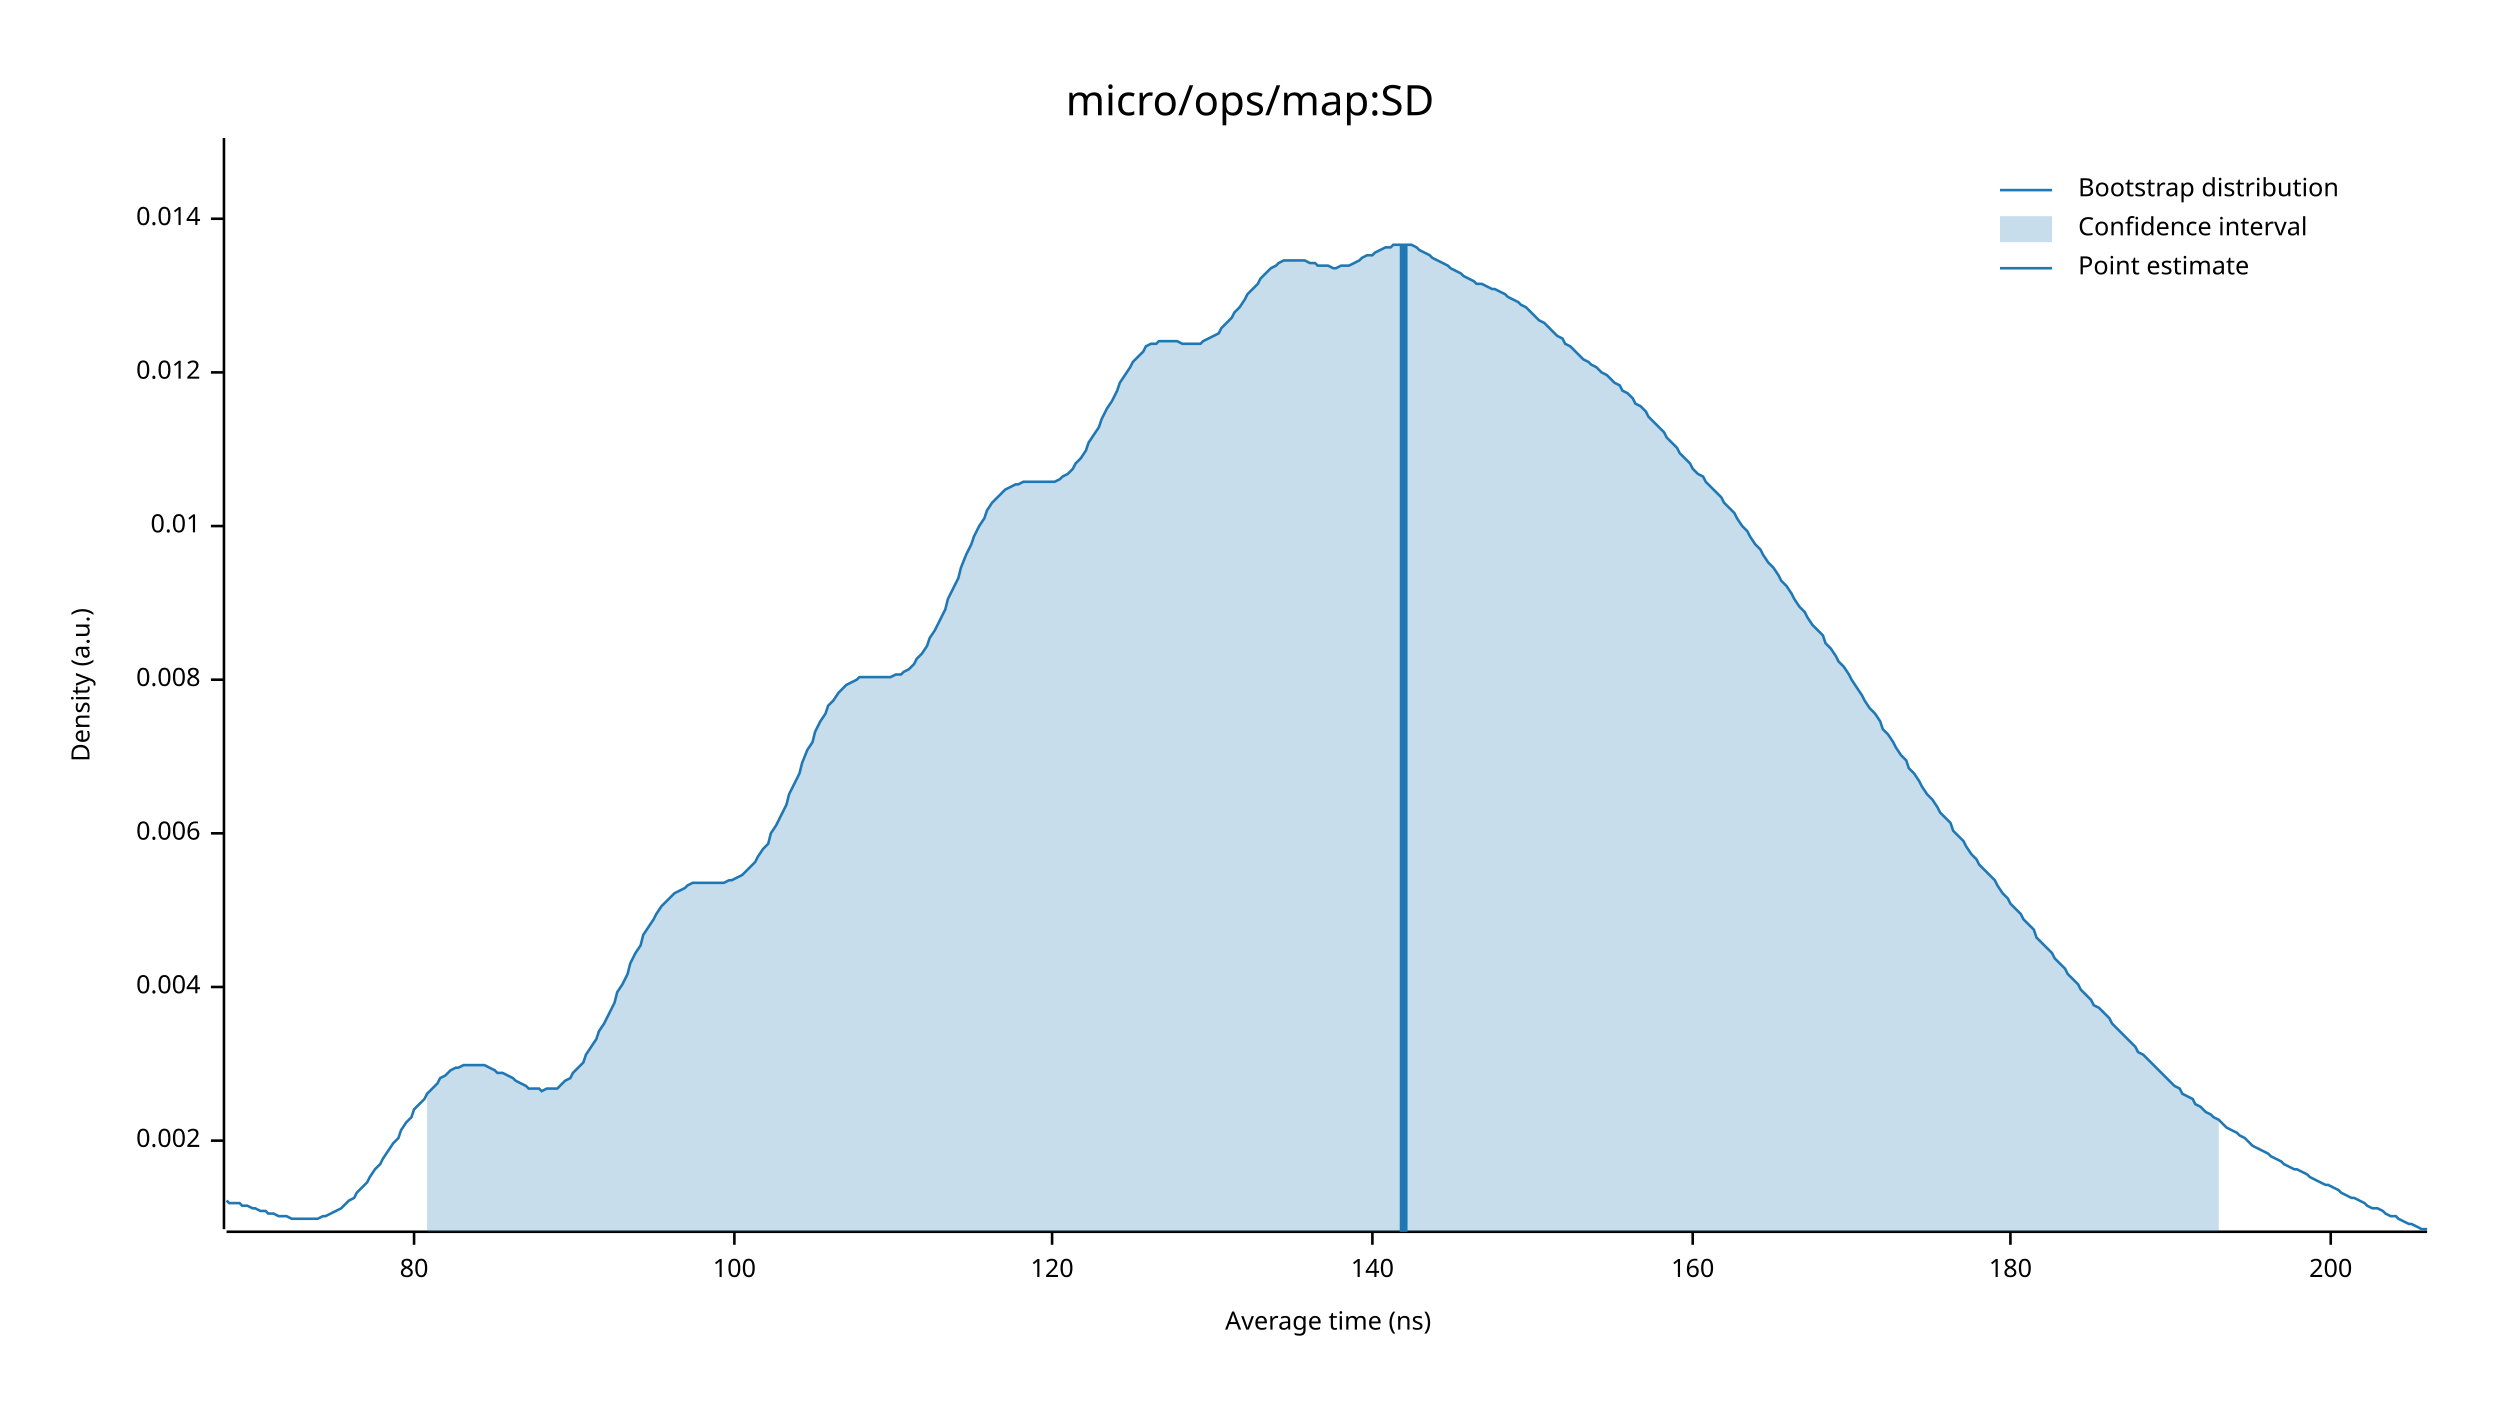
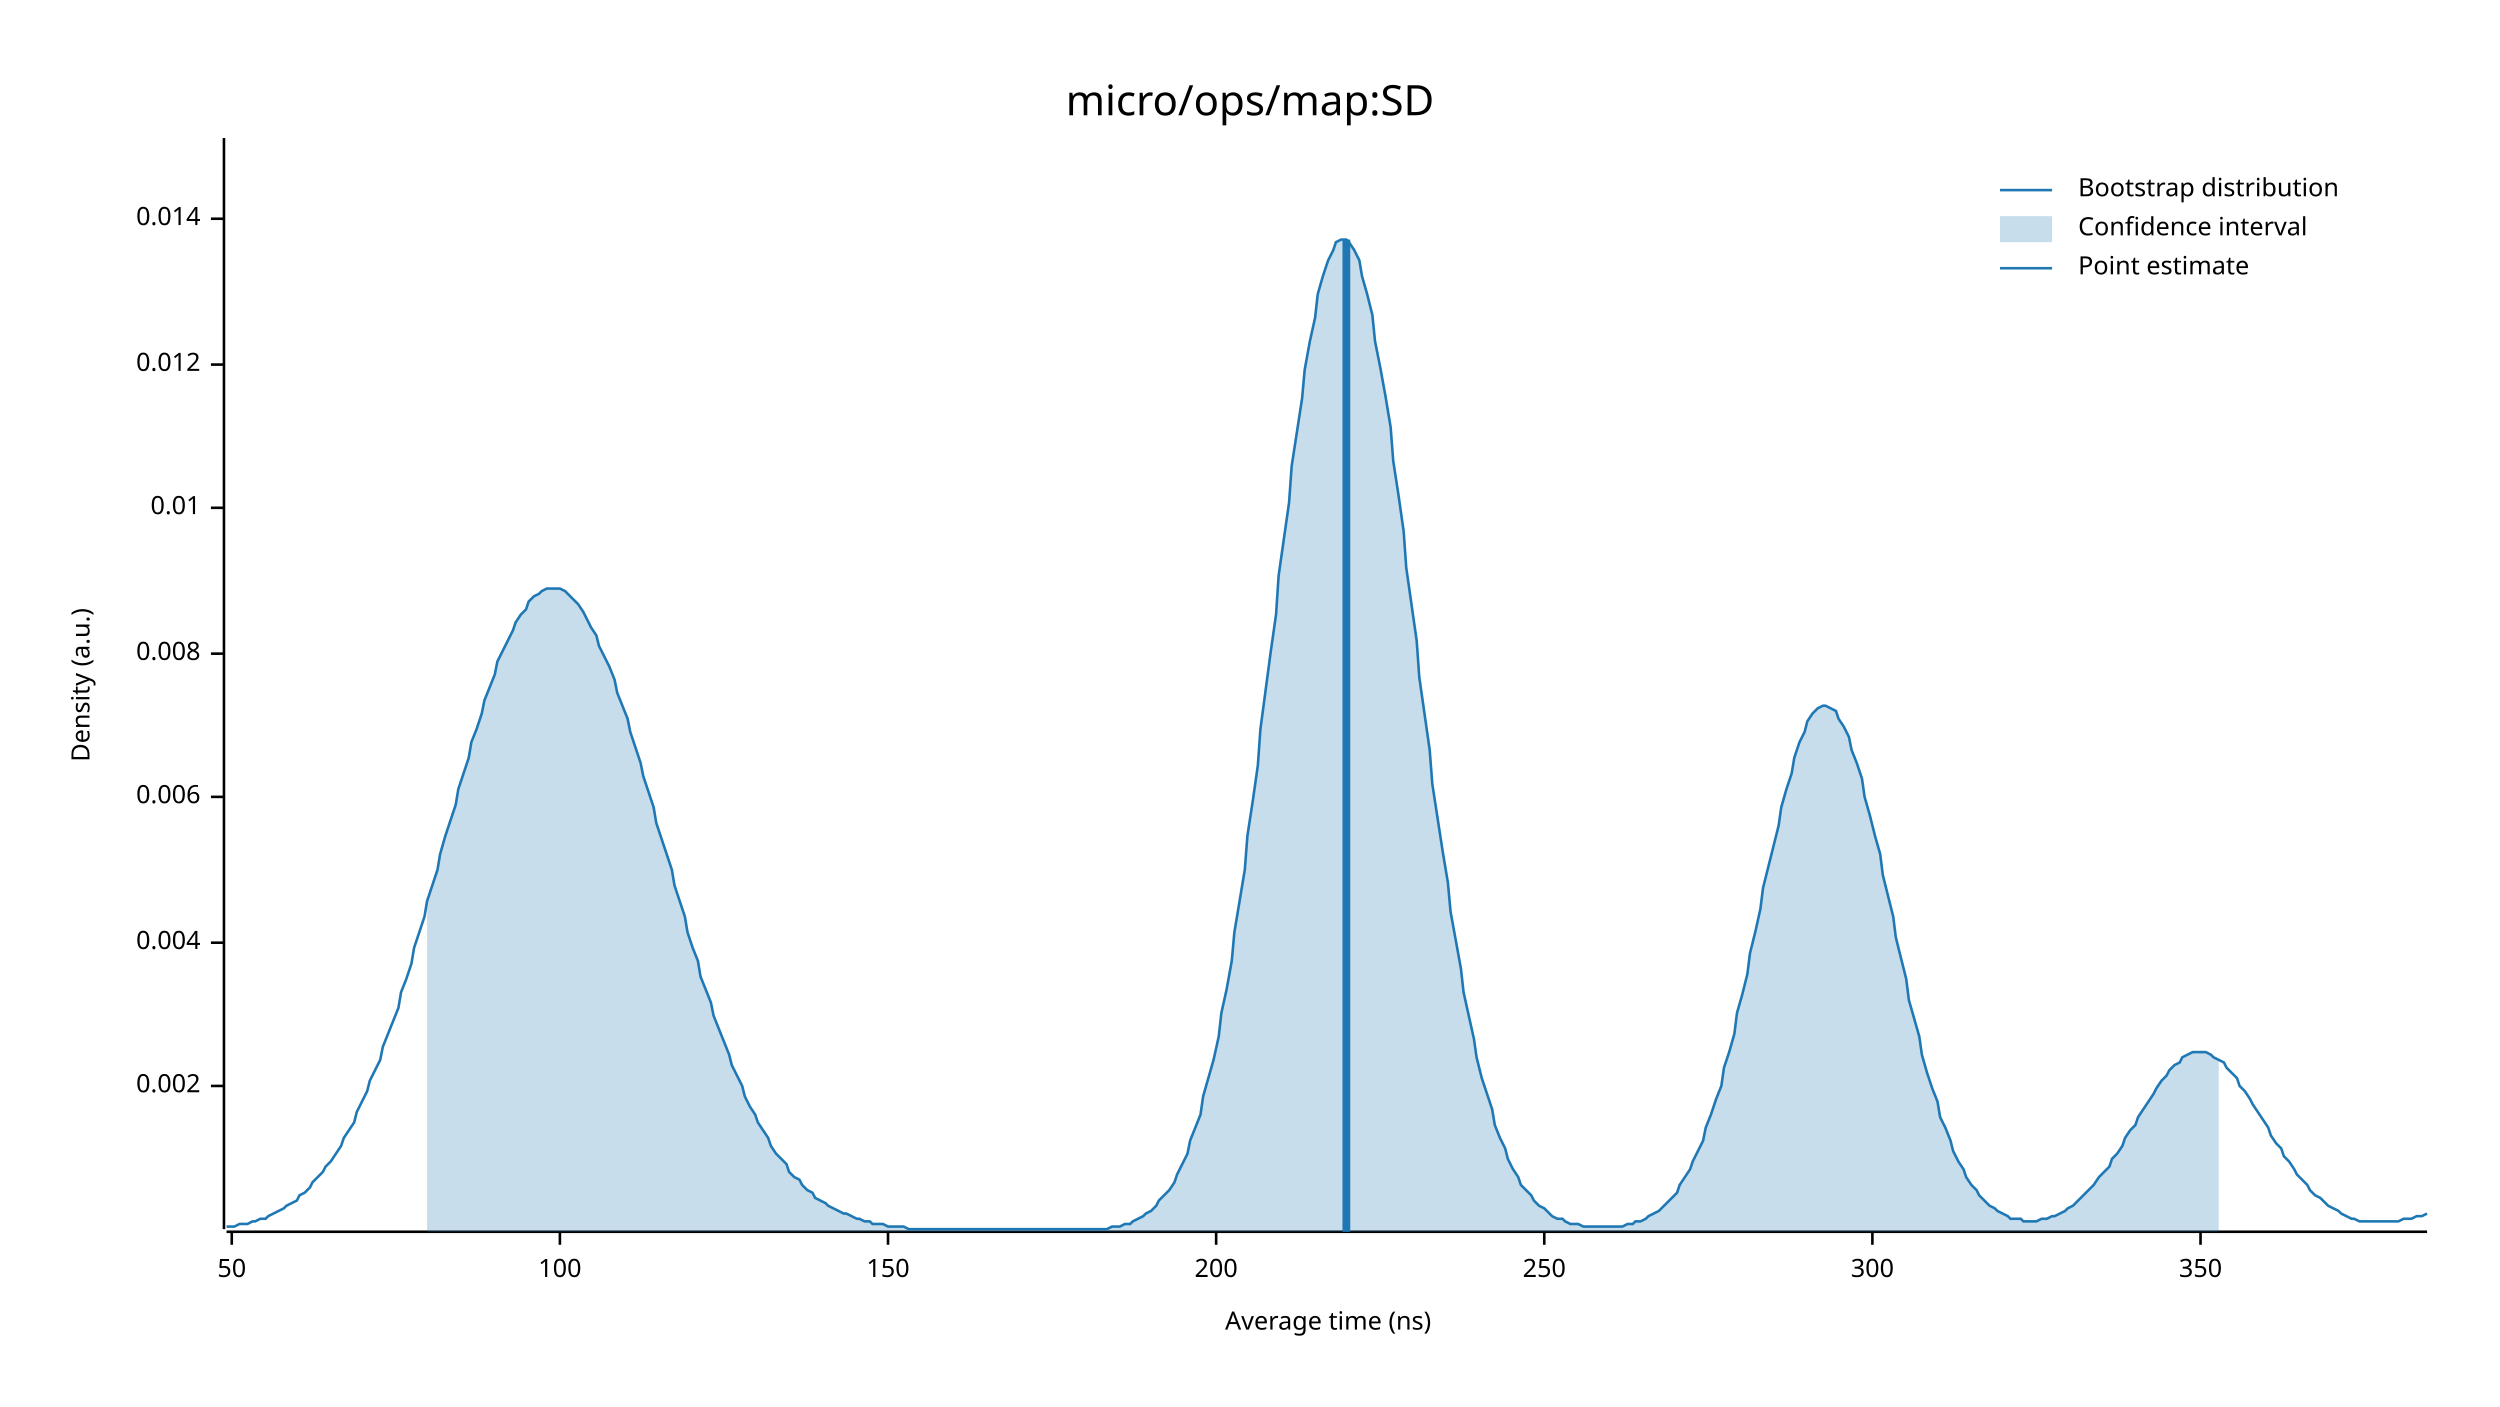
<svg xmlns="http://www.w3.org/2000/svg" width="960" height="540" viewBox="0 0 960 540">
  <text x="480" y="32" dy="0.76em" text-anchor="middle" font-family="sans-serif" font-size="16.129" opacity="1" fill="#000000">
micro/ops/map:SD
</text>
  <text x="27" y="263" dy="0.76em" text-anchor="middle" font-family="sans-serif" font-size="9.677" opacity="1" fill="#000000" transform="rotate(270, 27, 263)">
Density (a.u.)
</text>
  <text x="510" y="513" dy="-0.5ex" text-anchor="middle" font-family="sans-serif" font-size="9.677" opacity="1" fill="#000000">
Average time (ns)
</text>
  <polyline fill="none" opacity="1" stroke="#000000" stroke-width="1" points="86,53 86,472 " />
-   <text x="77" y="438" dy="0.5ex" text-anchor="end" font-family="sans-serif" font-size="9.677" opacity="1" fill="#000000">
+   <text x="77" y="417" dy="0.5ex" text-anchor="end" font-family="sans-serif" font-size="9.677" opacity="1" fill="#000000">
0.002
</text>
-   <polyline fill="none" opacity="1" stroke="#000000" stroke-width="1" points="81,438 86,438 " />
-   <text x="77" y="379" dy="0.5ex" text-anchor="end" font-family="sans-serif" font-size="9.677" opacity="1" fill="#000000">
+   <polyline fill="none" opacity="1" stroke="#000000" stroke-width="1" points="81,417 86,417 " />
+   <text x="77" y="362" dy="0.5ex" text-anchor="end" font-family="sans-serif" font-size="9.677" opacity="1" fill="#000000">
0.004
</text>
-   <polyline fill="none" opacity="1" stroke="#000000" stroke-width="1" points="81,379 86,379 " />
-   <text x="77" y="320" dy="0.5ex" text-anchor="end" font-family="sans-serif" font-size="9.677" opacity="1" fill="#000000">
+   <polyline fill="none" opacity="1" stroke="#000000" stroke-width="1" points="81,362 86,362 " />
+   <text x="77" y="306" dy="0.5ex" text-anchor="end" font-family="sans-serif" font-size="9.677" opacity="1" fill="#000000">
0.006
</text>
-   <polyline fill="none" opacity="1" stroke="#000000" stroke-width="1" points="81,320 86,320 " />
-   <text x="77" y="261" dy="0.5ex" text-anchor="end" font-family="sans-serif" font-size="9.677" opacity="1" fill="#000000">
+   <polyline fill="none" opacity="1" stroke="#000000" stroke-width="1" points="81,306 86,306 " />
+   <text x="77" y="251" dy="0.5ex" text-anchor="end" font-family="sans-serif" font-size="9.677" opacity="1" fill="#000000">
0.008
</text>
-   <polyline fill="none" opacity="1" stroke="#000000" stroke-width="1" points="81,261 86,261 " />
-   <text x="77" y="202" dy="0.5ex" text-anchor="end" font-family="sans-serif" font-size="9.677" opacity="1" fill="#000000">
+   <polyline fill="none" opacity="1" stroke="#000000" stroke-width="1" points="81,251 86,251 " />
+   <text x="77" y="195" dy="0.5ex" text-anchor="end" font-family="sans-serif" font-size="9.677" opacity="1" fill="#000000">
0.01
</text>
-   <polyline fill="none" opacity="1" stroke="#000000" stroke-width="1" points="81,202 86,202 " />
-   <text x="77" y="143" dy="0.5ex" text-anchor="end" font-family="sans-serif" font-size="9.677" opacity="1" fill="#000000">
+   <polyline fill="none" opacity="1" stroke="#000000" stroke-width="1" points="81,195 86,195 " />
+   <text x="77" y="140" dy="0.5ex" text-anchor="end" font-family="sans-serif" font-size="9.677" opacity="1" fill="#000000">
0.012
</text>
-   <polyline fill="none" opacity="1" stroke="#000000" stroke-width="1" points="81,143 86,143 " />
+   <polyline fill="none" opacity="1" stroke="#000000" stroke-width="1" points="81,140 86,140 " />
  <text x="77" y="84" dy="0.5ex" text-anchor="end" font-family="sans-serif" font-size="9.677" opacity="1" fill="#000000">
0.014
</text>
  <polyline fill="none" opacity="1" stroke="#000000" stroke-width="1" points="81,84 86,84 " />
  <polyline fill="none" opacity="1" stroke="#000000" stroke-width="1" points="87,473 932,473 " />
-   <text x="159" y="483" dy="0.76em" text-anchor="middle" font-family="sans-serif" font-size="9.677" opacity="1" fill="#000000">
- 80
+   <text x="89" y="483" dy="0.76em" text-anchor="middle" font-family="sans-serif" font-size="9.677" opacity="1" fill="#000000">
+ 50
</text>
-   <polyline fill="none" opacity="1" stroke="#000000" stroke-width="1" points="159,473 159,478 " />
-   <text x="282" y="483" dy="0.76em" text-anchor="middle" font-family="sans-serif" font-size="9.677" opacity="1" fill="#000000">
+   <polyline fill="none" opacity="1" stroke="#000000" stroke-width="1" points="89,473 89,478 " />
+   <text x="215" y="483" dy="0.76em" text-anchor="middle" font-family="sans-serif" font-size="9.677" opacity="1" fill="#000000">
100
</text>
-   <polyline fill="none" opacity="1" stroke="#000000" stroke-width="1" points="282,473 282,478 " />
-   <text x="404" y="483" dy="0.76em" text-anchor="middle" font-family="sans-serif" font-size="9.677" opacity="1" fill="#000000">
- 120
+   <polyline fill="none" opacity="1" stroke="#000000" stroke-width="1" points="215,473 215,478 " />
+   <text x="341" y="483" dy="0.76em" text-anchor="middle" font-family="sans-serif" font-size="9.677" opacity="1" fill="#000000">
+ 150
</text>
-   <polyline fill="none" opacity="1" stroke="#000000" stroke-width="1" points="404,473 404,478 " />
-   <text x="527" y="483" dy="0.76em" text-anchor="middle" font-family="sans-serif" font-size="9.677" opacity="1" fill="#000000">
- 140
- </text>
-   <polyline fill="none" opacity="1" stroke="#000000" stroke-width="1" points="527,473 527,478 " />
-   <text x="650" y="483" dy="0.76em" text-anchor="middle" font-family="sans-serif" font-size="9.677" opacity="1" fill="#000000">
- 160
- </text>
-   <polyline fill="none" opacity="1" stroke="#000000" stroke-width="1" points="650,473 650,478 " />
-   <text x="772" y="483" dy="0.76em" text-anchor="middle" font-family="sans-serif" font-size="9.677" opacity="1" fill="#000000">
- 180
- </text>
-   <polyline fill="none" opacity="1" stroke="#000000" stroke-width="1" points="772,473 772,478 " />
-   <text x="895" y="483" dy="0.76em" text-anchor="middle" font-family="sans-serif" font-size="9.677" opacity="1" fill="#000000">
+   <polyline fill="none" opacity="1" stroke="#000000" stroke-width="1" points="341,473 341,478 " />
+   <text x="467" y="483" dy="0.76em" text-anchor="middle" font-family="sans-serif" font-size="9.677" opacity="1" fill="#000000">
200
</text>
-   <polyline fill="none" opacity="1" stroke="#000000" stroke-width="1" points="895,473 895,478 " />
-   <polyline fill="none" opacity="1" stroke="#1F78B4" stroke-width="1" points="87,461 88,462 90,462 92,462 93,463 95,463 97,464 98,464 100,465 102,465 103,466 105,466 107,467 109,467 110,467 112,468 114,468 115,468 117,468 119,468 120,468 122,468 124,467 125,467 127,466 129,465 131,464 132,463 134,461 136,460 137,458 139,456 141,454 142,452 144,449 146,447 147,445 149,442 151,439 153,437 154,434 156,431 158,429 159,426 161,424 163,422 164,420 166,418 168,416 169,414 171,413 173,411 175,410 176,410 178,409 180,409 181,409 183,409 185,409 186,409 188,410 190,411 191,412 193,412 195,413 197,414 198,415 200,416 202,417 203,418 205,418 207,418 208,419 210,418 212,418 214,418 215,417 217,415 219,414 220,412 222,410 224,408 225,405 227,402 229,399 230,396 232,393 234,389 236,385 237,381 239,378 241,374 242,370 244,366 246,363 247,359 249,356 251,353 252,351 254,348 256,346 258,344 259,343 261,342 263,341 264,340 266,339 268,339 269,339 271,339 273,339 274,339 276,339 278,339 280,338 281,338 283,337 285,336 286,335 288,333 290,331 291,329 293,326 295,324 296,320 298,317 300,313 302,309 303,305 305,301 307,297 308,293 310,288 312,285 313,281 315,277 317,274 318,271 320,269 322,266 324,264 325,263 327,262 329,261 330,260 332,260 334,260 335,260 337,260 339,260 341,260 342,260 344,259 346,259 347,258 349,257 351,255 352,253 354,251 356,248 357,245 359,242 361,238 363,234 364,230 366,226 368,222 369,218 371,213 373,209 374,206 376,202 378,199 379,196 381,193 383,191 385,189 386,188 388,187 390,186 391,186 393,185 395,185 396,185 398,185 400,185 401,185 403,185 405,185 407,184 408,183 410,182 412,180 413,178 415,176 417,173 418,170 420,167 422,164 423,161 425,157 427,154 429,150 430,147 432,144 434,141 435,139 437,137 439,135 440,133 442,132 444,132 445,131 447,131 449,131 451,131 452,131 454,132 456,132 457,132 459,132 461,132 462,131 464,130 466,129 468,128 469,126 471,124 473,122 474,120 476,118 478,115 479,113 481,111 483,109 484,107 486,105 488,103 490,102 491,101 493,100 495,100 496,100 498,100 500,100 501,100 503,101 505,101 506,102 508,102 510,102 512,103 513,103 515,102 517,102 518,102 520,101 522,100 523,99 525,98 527,98 528,97 530,96 532,95 534,95 535,94 537,94 539,94 540,94 542,94 544,95 545,96 547,97 549,98 550,99 552,100 554,101 556,102 557,103 559,104 561,105 562,106 564,107 566,108 567,109 569,109 571,110 573,111 574,111 576,112 578,113 579,114 581,115 583,116 584,117 586,118 588,120 589,121 591,123 593,124 595,126 596,127 598,129 600,130 601,132 603,133 605,135 606,136 608,138 610,139 611,140 613,141 615,143 617,144 618,145 620,147 622,148 623,150 625,151 627,153 628,155 630,156 632,158 633,160 635,162 637,164 639,166 640,168 642,170 644,172 645,174 647,176 649,178 650,180 652,182 654,183 655,185 657,187 659,189 661,191 662,193 664,195 666,197 667,199 669,202 671,204 672,206 674,209 676,211 677,213 679,216 681,218 683,221 684,223 686,225 688,228 689,230 691,233 693,235 694,237 696,240 698,242 700,244 701,247 703,249 705,252 706,254 708,256 710,259 711,261 713,264 715,267 716,269 718,272 720,274 722,277 723,280 725,282 727,285 728,287 730,290 732,292 733,295 735,297 737,300 738,302 740,305 742,307 744,310 745,312 747,314 749,316 750,319 752,321 754,323 755,325 757,328 759,330 760,332 762,334 764,336 766,338 767,340 769,343 771,345 772,347 774,349 776,351 777,353 779,355 781,357 782,360 784,362 786,364 788,366 789,368 791,370 793,372 794,374 796,376 798,378 799,380 801,382 803,384 804,386 806,387 808,389 810,391 811,393 813,395 815,397 816,398 818,400 820,402 821,404 823,405 825,407 827,409 828,410 830,412 832,414 833,415 835,417 837,418 838,420 840,421 842,422 843,424 845,425 847,427 849,428 850,429 852,430 854,432 855,433 857,434 859,435 860,436 862,437 864,439 865,440 867,441 869,442 871,443 872,444 874,445 876,446 877,447 879,448 881,449 882,449 884,450 886,451 887,452 889,453 891,454 893,455 894,455 896,456 898,457 899,458 901,459 903,460 904,460 906,461 908,462 909,463 911,464 913,464 915,465 916,466 918,467 920,467 921,468 923,469 925,470 926,470 928,471 930,472 932,472 " />
-   <polygon opacity="0.25" fill="#1F78B4" points="164,420 166,418 168,416 169,414 171,413 173,411 175,410 176,410 178,409 180,409 181,409 183,409 185,409 186,409 188,410 190,411 191,412 193,412 195,413 197,414 198,415 200,416 202,417 203,418 205,418 207,418 208,419 210,418 212,418 214,418 215,417 217,415 219,414 220,412 222,410 224,408 225,405 227,402 229,399 230,396 232,393 234,389 236,385 237,381 239,378 241,374 242,370 244,366 246,363 247,359 249,356 251,353 252,351 254,348 256,346 258,344 259,343 261,342 263,341 264,340 266,339 268,339 269,339 271,339 273,339 274,339 276,339 278,339 280,338 281,338 283,337 285,336 286,335 288,333 290,331 291,329 293,326 295,324 296,320 298,317 300,313 302,309 303,305 305,301 307,297 308,293 310,288 312,285 313,281 315,277 317,274 318,271 320,269 322,266 324,264 325,263 327,262 329,261 330,260 332,260 334,260 335,260 337,260 339,260 341,260 342,260 344,259 346,259 347,258 349,257 351,255 352,253 354,251 356,248 357,245 359,242 361,238 363,234 364,230 366,226 368,222 369,218 371,213 373,209 374,206 376,202 378,199 379,196 381,193 383,191 385,189 386,188 388,187 390,186 391,186 393,185 395,185 396,185 398,185 400,185 401,185 403,185 405,185 407,184 408,183 410,182 412,180 413,178 415,176 417,173 418,170 420,167 422,164 423,161 425,157 427,154 429,150 430,147 432,144 434,141 435,139 437,137 439,135 440,133 442,132 444,132 445,131 447,131 449,131 451,131 452,131 454,132 456,132 457,132 459,132 461,132 462,131 464,130 466,129 468,128 469,126 471,124 473,122 474,120 476,118 478,115 479,113 481,111 483,109 484,107 486,105 488,103 490,102 491,101 493,100 495,100 496,100 498,100 500,100 501,100 503,101 505,101 506,102 508,102 510,102 512,103 513,103 515,102 517,102 518,102 520,101 522,100 523,99 525,98 527,98 528,97 530,96 532,95 534,95 535,94 537,94 539,94 540,94 542,94 544,95 545,96 547,97 549,98 550,99 552,100 554,101 556,102 557,103 559,104 561,105 562,106 564,107 566,108 567,109 569,109 571,110 573,111 574,111 576,112 578,113 579,114 581,115 583,116 584,117 586,118 588,120 589,121 591,123 593,124 595,126 596,127 598,129 600,130 601,132 603,133 605,135 606,136 608,138 610,139 611,140 613,141 615,143 617,144 618,145 620,147 622,148 623,150 625,151 627,153 628,155 630,156 632,158 633,160 635,162 637,164 639,166 640,168 642,170 644,172 645,174 647,176 649,178 650,180 652,182 654,183 655,185 657,187 659,189 661,191 662,193 664,195 666,197 667,199 669,202 671,204 672,206 674,209 676,211 677,213 679,216 681,218 683,221 684,223 686,225 688,228 689,230 691,233 693,235 694,237 696,240 698,242 700,244 701,247 703,249 705,252 706,254 708,256 710,259 711,261 713,264 715,267 716,269 718,272 720,274 722,277 723,280 725,282 727,285 728,287 730,290 732,292 733,295 735,297 737,300 738,302 740,305 742,307 744,310 745,312 747,314 749,316 750,319 752,321 754,323 755,325 757,328 759,330 760,332 762,334 764,336 766,338 767,340 769,343 771,345 772,347 774,349 776,351 777,353 779,355 781,357 782,360 784,362 786,364 788,366 789,368 791,370 793,372 794,374 796,376 798,378 799,380 801,382 803,384 804,386 806,387 808,389 810,391 811,393 813,395 815,397 816,398 818,400 820,402 821,404 823,405 825,407 827,409 828,410 830,412 832,414 833,415 835,417 837,418 838,420 840,421 842,422 843,424 845,425 847,427 849,428 850,429 852,430 852,473 164,473 " />
-   <polyline fill="none" opacity="1" stroke="#1F78B4" stroke-width="3" points="539,473 539,94 " />
+   <polyline fill="none" opacity="1" stroke="#000000" stroke-width="1" points="467,473 467,478 " />
+   <text x="593" y="483" dy="0.76em" text-anchor="middle" font-family="sans-serif" font-size="9.677" opacity="1" fill="#000000">
+ 250
+ </text>
+   <polyline fill="none" opacity="1" stroke="#000000" stroke-width="1" points="593,473 593,478 " />
+   <text x="719" y="483" dy="0.76em" text-anchor="middle" font-family="sans-serif" font-size="9.677" opacity="1" fill="#000000">
+ 300
+ </text>
+   <polyline fill="none" opacity="1" stroke="#000000" stroke-width="1" points="719,473 719,478 " />
+   <text x="845" y="483" dy="0.76em" text-anchor="middle" font-family="sans-serif" font-size="9.677" opacity="1" fill="#000000">
+ 350
+ </text>
+   <polyline fill="none" opacity="1" stroke="#000000" stroke-width="1" points="845,473 845,478 " />
+   <polyline fill="none" opacity="1" stroke="#1F78B4" stroke-width="1" points="87,471 88,471 90,471 92,470 93,470 95,470 97,469 98,469 100,468 102,468 103,467 105,466 107,465 109,464 110,463 112,462 114,461 115,459 117,458 119,456 120,454 122,452 124,450 125,448 127,446 129,443 131,440 132,437 134,434 136,431 137,427 139,423 141,419 142,415 144,411 146,407 147,402 149,397 151,392 153,387 154,381 156,376 158,370 159,364 161,358 163,352 164,346 166,340 168,334 169,328 171,321 173,315 175,309 176,303 178,297 180,291 181,285 183,280 185,274 186,269 188,264 190,259 191,254 193,250 195,246 197,242 198,239 200,236 202,234 203,231 205,229 207,228 208,227 210,226 212,226 214,226 215,226 217,227 219,229 220,230 222,232 224,235 225,237 227,241 229,244 230,248 232,252 234,256 236,261 237,266 239,271 241,276 242,281 244,287 246,293 247,298 249,304 251,310 252,316 254,322 256,328 258,334 259,340 261,346 263,352 264,358 266,364 268,369 269,375 271,380 273,385 274,390 276,395 278,400 280,405 281,409 283,413 285,417 286,421 288,425 290,428 291,431 293,434 295,437 296,440 298,443 300,445 302,447 303,450 305,452 307,453 308,455 310,457 312,458 313,460 315,461 317,462 318,463 320,464 322,465 324,466 325,466 327,467 329,468 330,468 332,469 334,469 335,470 337,470 339,470 341,471 342,471 344,471 346,471 347,471 349,472 351,472 352,472 354,472 356,472 357,472 359,472 361,472 363,472 364,472 366,472 368,472 369,472 371,472 373,472 374,472 376,472 378,472 379,472 381,472 383,472 385,472 386,472 388,472 390,472 391,472 393,472 395,472 396,472 398,472 400,472 401,472 403,472 405,472 407,472 408,472 410,472 412,472 413,472 415,472 417,472 418,472 420,472 422,472 423,472 425,472 427,471 429,471 430,471 432,470 434,470 435,469 437,468 439,467 440,466 442,465 444,463 445,461 447,459 449,457 451,454 452,451 454,447 456,443 457,438 459,433 461,428 462,421 464,414 466,407 468,398 469,389 471,380 473,369 474,358 476,346 478,334 479,321 481,308 483,294 484,280 486,265 488,250 490,236 491,221 493,207 495,193 496,179 498,166 500,153 501,142 503,131 505,122 506,113 508,106 510,100 512,96 513,93 515,92 517,92 518,93 520,96 522,100 523,106 525,113 527,121 528,131 530,141 532,152 534,164 535,177 537,190 539,204 540,218 542,232 544,246 545,260 547,274 549,288 550,301 552,314 554,327 556,339 557,350 559,361 561,372 562,381 564,390 566,399 567,406 569,414 571,420 573,426 574,432 576,437 578,441 579,445 581,449 583,452 584,455 586,457 588,459 589,461 591,463 593,464 595,466 596,467 598,468 600,468 601,469 603,470 605,470 606,470 608,471 610,471 611,471 613,471 615,471 617,471 618,471 620,471 622,471 623,471 625,470 627,470 628,469 630,469 632,468 633,467 635,466 637,465 639,463 640,462 642,460 644,458 645,455 647,452 649,449 650,446 652,442 654,438 655,433 657,428 659,422 661,417 662,410 664,404 666,397 667,389 669,382 671,374 672,366 674,358 676,349 677,341 679,333 681,325 683,317 684,310 686,303 688,297 689,291 691,285 693,281 694,277 696,274 698,272 700,271 701,271 703,272 705,273 706,276 708,279 710,283 711,288 713,293 715,299 716,306 718,313 720,321 722,328 723,336 725,344 727,352 728,360 730,368 732,376 733,384 735,391 737,398 738,405 740,412 742,418 744,423 745,429 747,433 749,438 750,442 752,446 754,449 755,452 757,455 759,457 760,459 762,461 764,463 766,464 767,465 769,466 771,467 772,468 774,468 776,468 777,469 779,469 781,469 782,469 784,468 786,468 788,467 789,467 791,466 793,465 794,464 796,463 798,461 799,460 801,458 803,456 804,455 806,452 808,450 810,448 811,445 813,443 815,440 816,437 818,434 820,432 821,429 823,426 825,423 827,420 828,418 830,415 832,413 833,411 835,409 837,408 838,406 840,405 842,404 843,404 845,404 847,404 849,405 850,406 852,407 854,408 855,410 857,412 859,414 860,417 862,419 864,422 865,424 867,427 869,430 871,433 872,436 874,439 876,441 877,444 879,446 881,449 882,451 884,453 886,455 887,457 889,459 891,460 893,462 894,463 896,464 898,465 899,466 901,467 903,468 904,468 906,469 908,469 909,469 911,469 913,469 915,469 916,469 918,469 920,469 921,469 923,468 925,468 926,468 928,467 930,467 932,466 " />
+   <polygon opacity="0.25" fill="#1F78B4" points="164,346 166,340 168,334 169,328 171,321 173,315 175,309 176,303 178,297 180,291 181,285 183,280 185,274 186,269 188,264 190,259 191,254 193,250 195,246 197,242 198,239 200,236 202,234 203,231 205,229 207,228 208,227 210,226 212,226 214,226 215,226 217,227 219,229 220,230 222,232 224,235 225,237 227,241 229,244 230,248 232,252 234,256 236,261 237,266 239,271 241,276 242,281 244,287 246,293 247,298 249,304 251,310 252,316 254,322 256,328 258,334 259,340 261,346 263,352 264,358 266,364 268,369 269,375 271,380 273,385 274,390 276,395 278,400 280,405 281,409 283,413 285,417 286,421 288,425 290,428 291,431 293,434 295,437 296,440 298,443 300,445 302,447 303,450 305,452 307,453 308,455 310,457 312,458 313,460 315,461 317,462 318,463 320,464 322,465 324,466 325,466 327,467 329,468 330,468 332,469 334,469 335,470 337,470 339,470 341,471 342,471 344,471 346,471 347,471 349,472 351,472 352,472 354,472 356,472 357,472 359,472 361,472 363,472 364,472 366,472 368,472 369,472 371,472 373,472 374,472 376,472 378,472 379,472 381,472 383,472 385,472 386,472 388,472 390,472 391,472 393,472 395,472 396,472 398,472 400,472 401,472 403,472 405,472 407,472 408,472 410,472 412,472 413,472 415,472 417,472 418,472 420,472 422,472 423,472 425,472 427,471 429,471 430,471 432,470 434,470 435,469 437,468 439,467 440,466 442,465 444,463 445,461 447,459 449,457 451,454 452,451 454,447 456,443 457,438 459,433 461,428 462,421 464,414 466,407 468,398 469,389 471,380 473,369 474,358 476,346 478,334 479,321 481,308 483,294 484,280 486,265 488,250 490,236 491,221 493,207 495,193 496,179 498,166 500,153 501,142 503,131 505,122 506,113 508,106 510,100 512,96 513,93 515,92 517,92 518,93 520,96 522,100 523,106 525,113 527,121 528,131 530,141 532,152 534,164 535,177 537,190 539,204 540,218 542,232 544,246 545,260 547,274 549,288 550,301 552,314 554,327 556,339 557,350 559,361 561,372 562,381 564,390 566,399 567,406 569,414 571,420 573,426 574,432 576,437 578,441 579,445 581,449 583,452 584,455 586,457 588,459 589,461 591,463 593,464 595,466 596,467 598,468 600,468 601,469 603,470 605,470 606,470 608,471 610,471 611,471 613,471 615,471 617,471 618,471 620,471 622,471 623,471 625,470 627,470 628,469 630,469 632,468 633,467 635,466 637,465 639,463 640,462 642,460 644,458 645,455 647,452 649,449 650,446 652,442 654,438 655,433 657,428 659,422 661,417 662,410 664,404 666,397 667,389 669,382 671,374 672,366 674,358 676,349 677,341 679,333 681,325 683,317 684,310 686,303 688,297 689,291 691,285 693,281 694,277 696,274 698,272 700,271 701,271 703,272 705,273 706,276 708,279 710,283 711,288 713,293 715,299 716,306 718,313 720,321 722,328 723,336 725,344 727,352 728,360 730,368 732,376 733,384 735,391 737,398 738,405 740,412 742,418 744,423 745,429 747,433 749,438 750,442 752,446 754,449 755,452 757,455 759,457 760,459 762,461 764,463 766,464 767,465 769,466 771,467 772,468 774,468 776,468 777,469 779,469 781,469 782,469 784,468 786,468 788,467 789,467 791,466 793,465 794,464 796,463 798,461 799,460 801,458 803,456 804,455 806,452 808,450 810,448 811,445 813,443 815,440 816,437 818,434 820,432 821,429 823,426 825,423 827,420 828,418 830,415 832,413 833,411 835,409 837,408 838,406 840,405 842,404 843,404 845,404 847,404 849,405 850,406 852,407 852,473 164,473 " />
+   <polyline fill="none" opacity="1" stroke="#1F78B4" stroke-width="3" points="517,473 517,92 " />
  <text x="798" y="68" dy="0.76em" text-anchor="start" font-family="sans-serif" font-size="9.677" opacity="1" fill="#000000">
Bootstrap distribution
</text>
  <text x="798" y="83" dy="0.76em" text-anchor="start" font-family="sans-serif" font-size="9.677" opacity="1" fill="#000000">
Confidence interval
</text>
  <text x="798" y="98" dy="0.76em" text-anchor="start" font-family="sans-serif" font-size="9.677" opacity="1" fill="#000000">
Point estimate
</text>
  <polyline fill="none" opacity="1" stroke="#1F78B4" stroke-width="1" points="768,73 788,73 " />
  <rect x="768" y="83" width="20" height="10" opacity="0.25" fill="#1F78B4" stroke="none" />
  <polyline fill="none" opacity="1" stroke="#1F78B4" stroke-width="1" points="768,103 788,103 " />
</svg>
